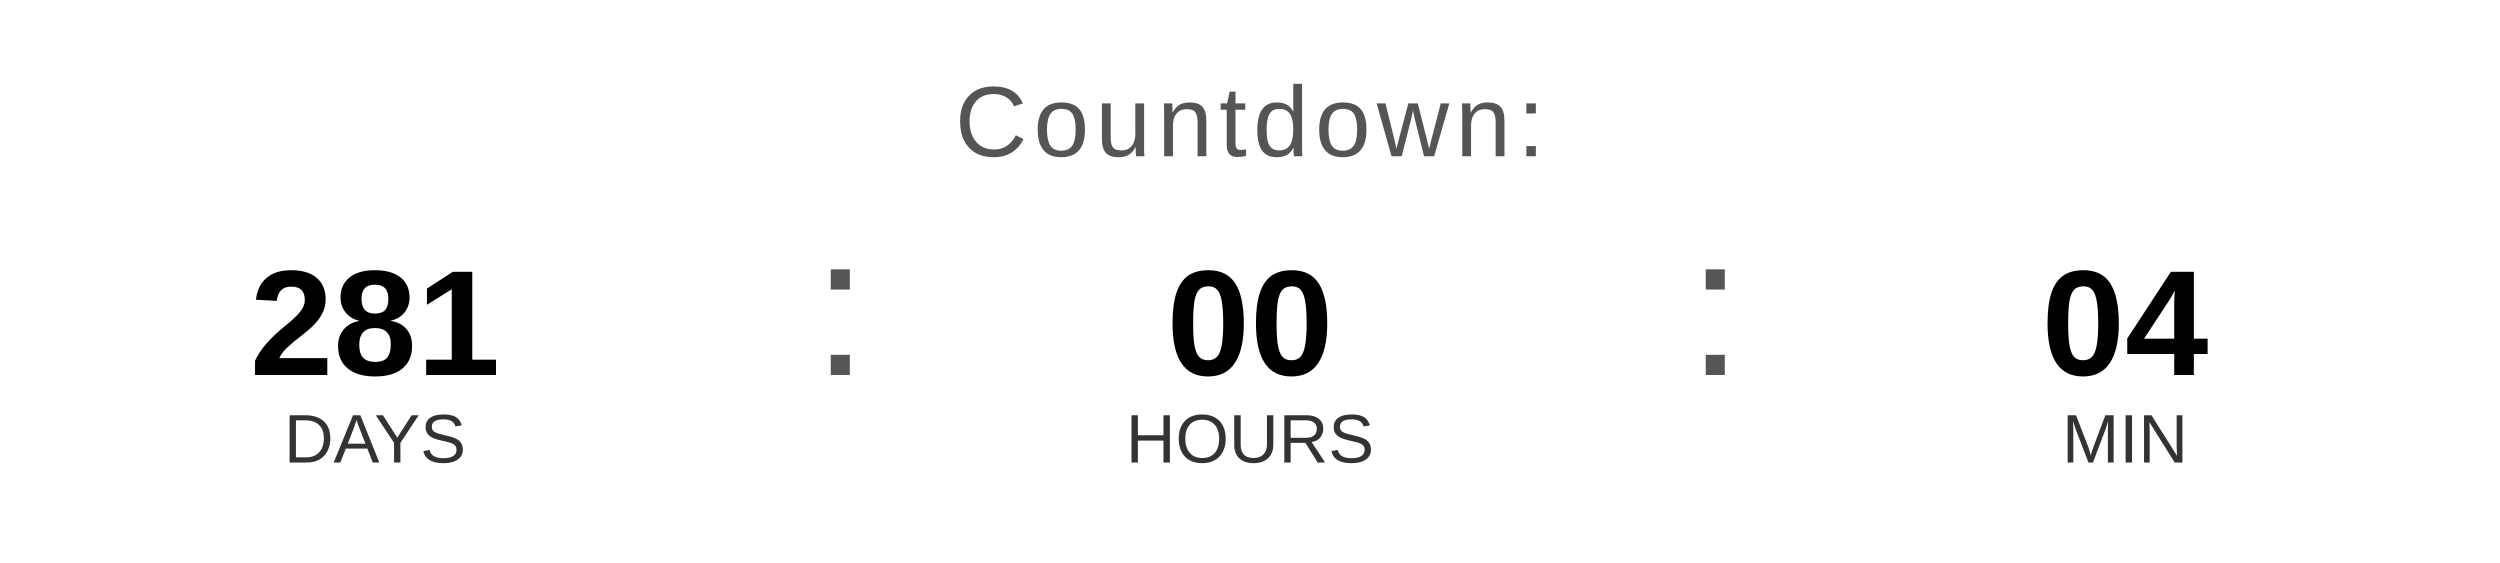
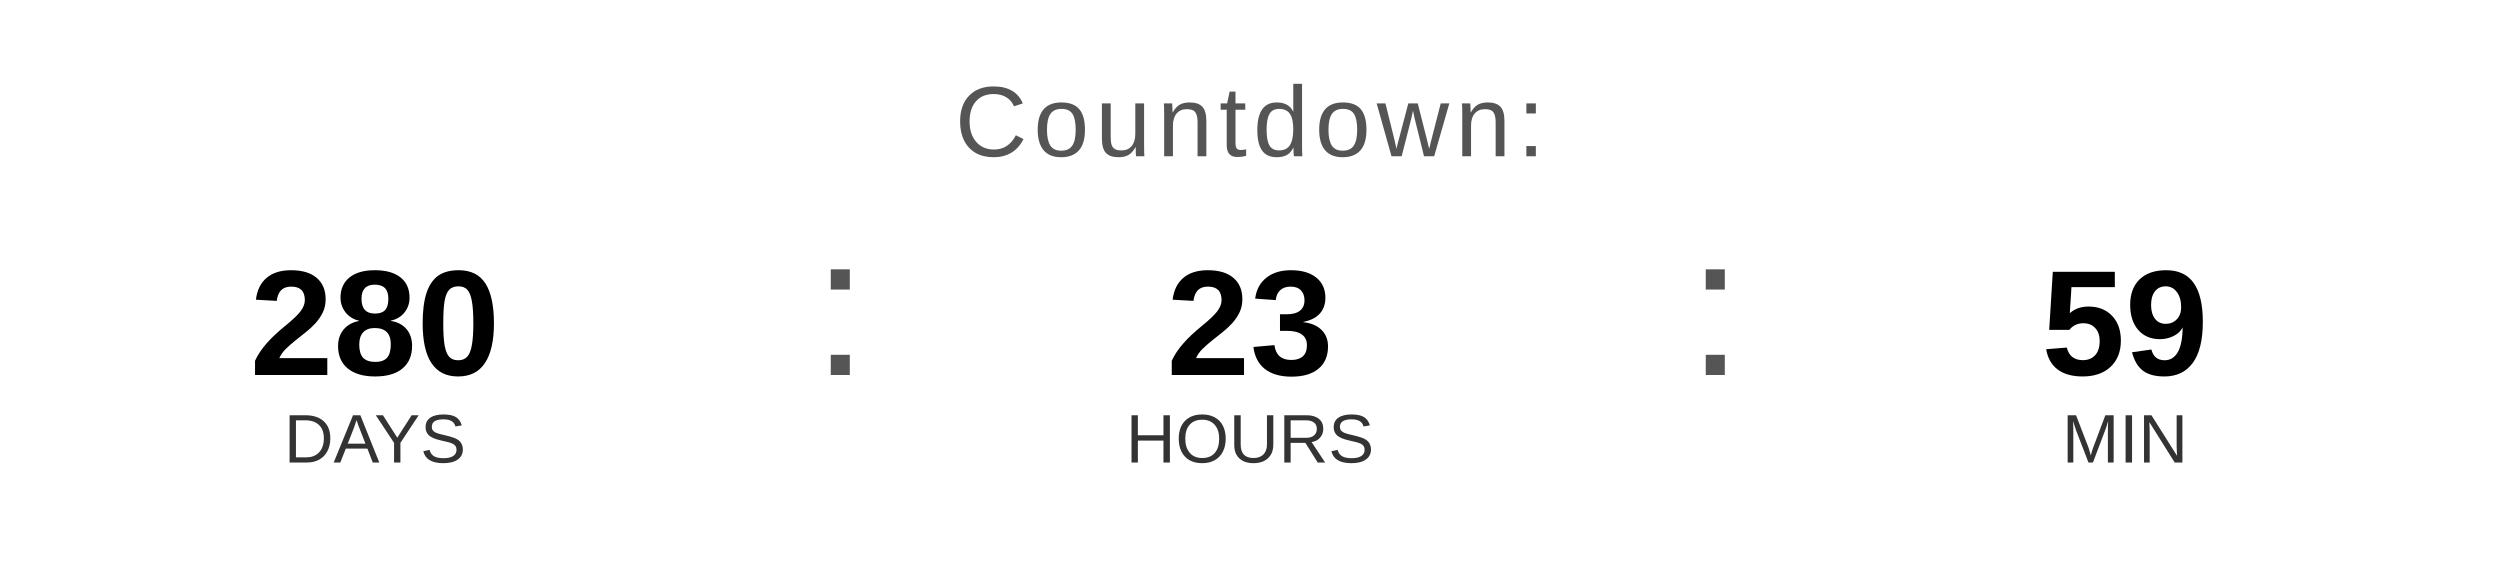
<svg xmlns="http://www.w3.org/2000/svg" width="400" height="90" viewBox="0 0 400 90">
  <text x="200" y="25" font-family="Arial, Helvetica, sans-serif" font-size="16" fill="#555555" text-anchor="middle" letter-spacing="1">
    Countdown:
  </text>
-   <text x="60" y="60" font-family="Arial, Helvetica, sans-serif" font-size="24" font-weight="bold" fill="#000000" text-anchor="middle">281</text>
+   <text x="60" y="60" font-family="Arial, Helvetica, sans-serif" font-size="24" font-weight="bold" fill="#000000" text-anchor="middle">280</text>
  <text x="60" y="74" font-family="Arial, Helvetica, sans-serif" font-size="11" fill="#333333" text-anchor="middle">DAYS</text>
  <text x="130" y="60" font-family="Arial, sans-serif" font-size="32" fill="#555555">:</text>
-   <text x="200" y="60" font-family="Arial, Helvetica, sans-serif" font-size="24" font-weight="bold" fill="#000000" text-anchor="middle">00</text>
+   <text x="200" y="60" font-family="Arial, Helvetica, sans-serif" font-size="24" font-weight="bold" fill="#000000" text-anchor="middle">23</text>
  <text x="200" y="74" font-family="Arial, Helvetica, sans-serif" font-size="11" fill="#333333" text-anchor="middle">HOURS</text>
  <text x="270" y="60" font-family="Arial, sans-serif" font-size="32" fill="#555555">:</text>
-   <text x="340" y="60" font-family="Arial, Helvetica, sans-serif" font-size="24" font-weight="bold" fill="#000000" text-anchor="middle">04</text>
+   <text x="340" y="60" font-family="Arial, Helvetica, sans-serif" font-size="24" font-weight="bold" fill="#000000" text-anchor="middle">59</text>
  <text x="340" y="74" font-family="Arial, Helvetica, sans-serif" font-size="11" fill="#333333" text-anchor="middle">MIN</text>
</svg>
